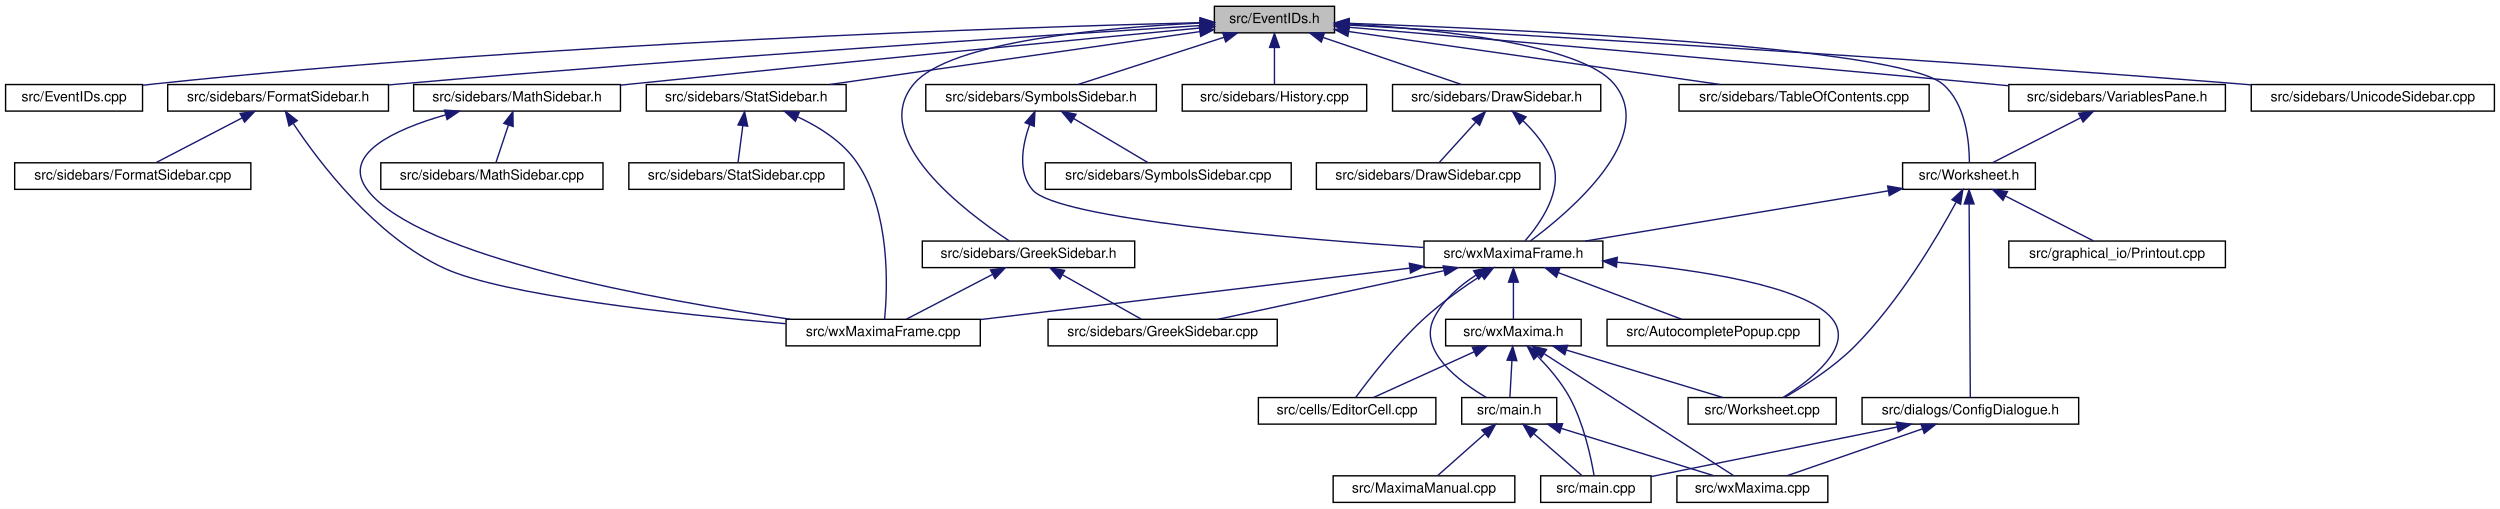
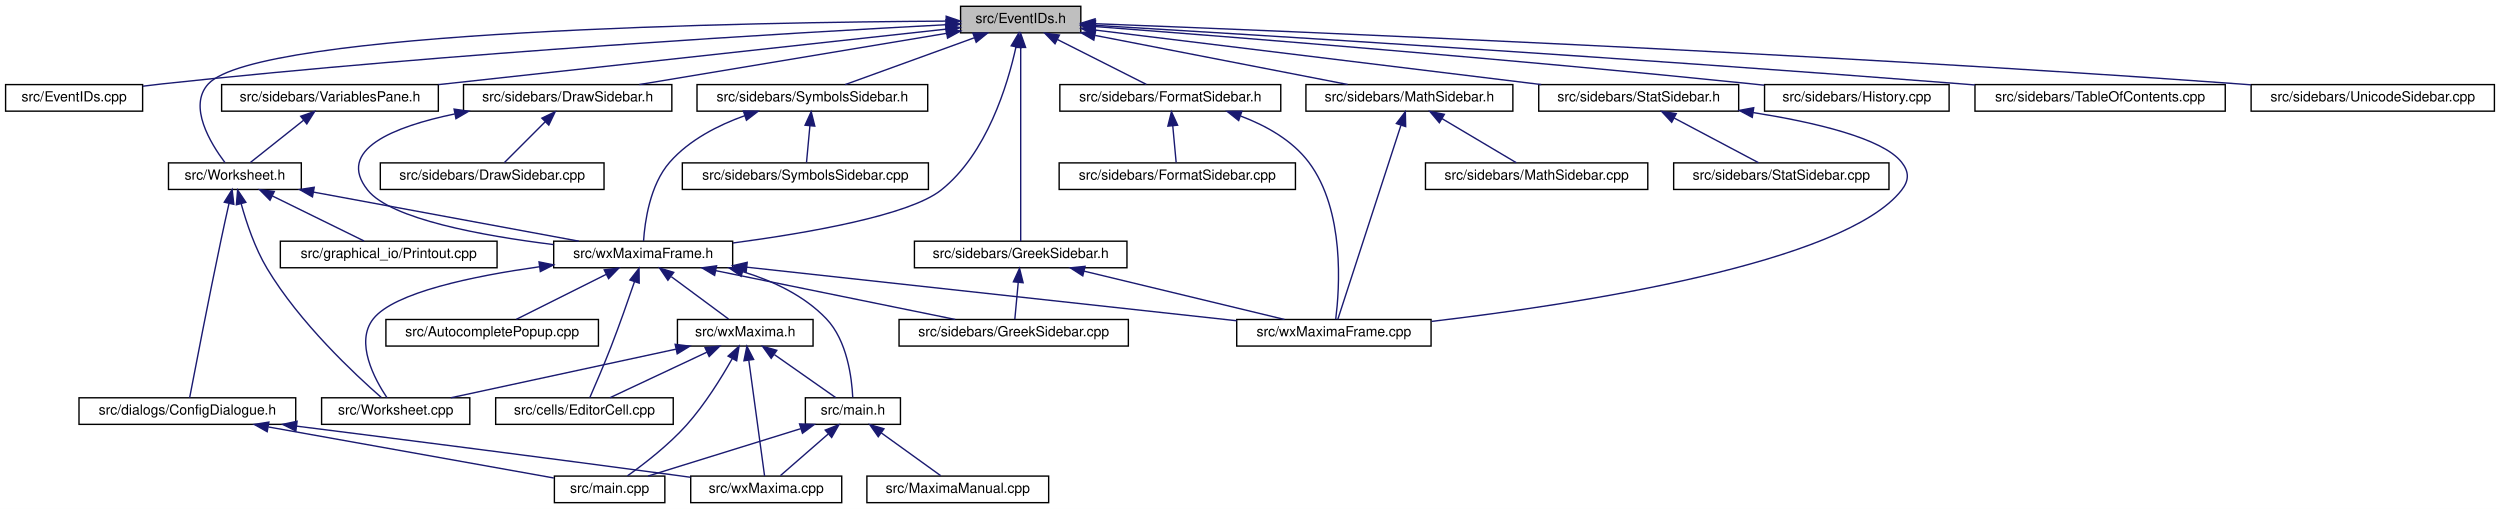
- <svg xmlns="http://www.w3.org/2000/svg" xmlns:xlink="http://www.w3.org/1999/xlink" width="1789pt" height="364pt" viewBox="0.00 0.00 1789.00 364.00">
+ <svg xmlns="http://www.w3.org/2000/svg" xmlns:xlink="http://www.w3.org/1999/xlink" width="1788pt" height="364pt" viewBox="0.00 0.00 1788.00 364.00">
  <g id="graph0" class="graph" transform="scale(1 1) rotate(0) translate(4 360)">
-     <polygon fill="white" stroke="transparent" points="-4,4 -4,-360 1785,-360 1785,4 -4,4" />
+     <polygon fill="white" stroke="transparent" points="-4,4 -4,-360 1784,-360 1784,4 -4,4" />
    <g id="node1" class="node">
      <g id="a_node1">
        <a xlink:title="This file declares the class EventIDs that contains unique IDs for many events wxMaxima needs.">
-           <polygon fill="#bfbfbf" stroke="black" points="865,-336.5 865,-355.5 951,-355.5 951,-336.5 865,-336.5" />
-           <text text-anchor="middle" x="908" y="-343.5" font-family="Helvetica,sans-Serif" font-size="10.00">src/EventIDs.h</text>
+           <polygon fill="#bfbfbf" stroke="black" points="683,-336.5 683,-355.5 769,-355.5 769,-336.5 683,-336.5" />
+           <text text-anchor="middle" x="726" y="-343.5" font-family="Helvetica,sans-Serif" font-size="10.00">src/EventIDs.h</text>
        </a>
      </g>
    </g>
    <g id="node2" class="node">
      <g id="a_node2">
        <a xlink:href="EventIDs_8cpp.html" target="_top" xlink:title="This file defines the class EventIDs that contains unique IDs for many events wxMaxima needs.">
          <polygon fill="white" stroke="black" points="0,-280.5 0,-299.5 98,-299.5 98,-280.5 0,-280.5" />
          <text text-anchor="middle" x="49" y="-287.5" font-family="Helvetica,sans-Serif" font-size="10.00">src/EventIDs.cpp</text>
        </a>
      </g>
    </g>
    <g id="edge1" class="edge">
-       <path fill="none" stroke="midnightblue" d="M854.53,-343.8C725.61,-340.52 387.57,-329.58 107,-300 104.06,-299.69 101.04,-299.34 98,-298.95" />
-       <polygon fill="midnightblue" stroke="midnightblue" points="854.82,-347.31 864.9,-344.06 854.99,-340.31 854.82,-347.31" />
+       <path fill="none" stroke="midnightblue" d="M672.54,-342.32C565.79,-336.7 318.71,-322.31 112,-300 107.5,-299.51 102.82,-298.95 98.14,-298.35" />
+       <polygon fill="midnightblue" stroke="midnightblue" points="672.56,-345.83 682.73,-342.85 672.93,-338.84 672.56,-345.83" />
    </g>
    <g id="node3" class="node">
      <g id="a_node3">
+         <a xlink:href="DrawSidebar_8h.html" target="_top" xlink:title="This file declares the class StatSidebar, that provides some statistics buttons.">
+           <polygon fill="white" stroke="black" points="327.5,-280.5 327.5,-299.5 476.5,-299.5 476.5,-280.5 327.5,-280.5" />
+           <text text-anchor="middle" x="402" y="-287.5" font-family="Helvetica,sans-Serif" font-size="10.00">src/sidebars/DrawSidebar.h</text>
+         </a>
+       </g>
+     </g>
+     <g id="edge2" class="edge">
+       <path fill="none" stroke="midnightblue" d="M672.82,-336.14C612.02,-326 513.19,-309.53 453.22,-299.54" />
+       <polygon fill="midnightblue" stroke="midnightblue" points="672.54,-339.64 682.98,-337.83 673.69,-332.73 672.54,-339.64" />
+     </g>
+     <g id="node5" class="node">
+       <g id="a_node5">
+         <a xlink:href="wxMaximaFrame_8h.html" target="_top" xlink:title="This file declares the class wxMaximaFrame.">
+           <polygon fill="white" stroke="black" points="392,-168.5 392,-187.5 520,-187.5 520,-168.5 392,-168.5" />
+           <text text-anchor="middle" x="456" y="-175.5" font-family="Helvetica,sans-Serif" font-size="10.00">src/wxMaximaFrame.h</text>
+         </a>
+       </g>
+     </g>
+     <g id="edge47" class="edge">
+       <path fill="none" stroke="midnightblue" d="M722.6,-326.31C716.68,-299.36 701.82,-249.97 669,-224 646.25,-206 574.2,-193.41 520.16,-186.21" />
+       <polygon fill="midnightblue" stroke="midnightblue" points="719.22,-327.24 724.62,-336.35 726.08,-325.86 719.22,-327.24" />
+     </g>
+     <g id="node16" class="node">
+       <g id="a_node16">
        <a xlink:href="FormatSidebar_8h.html" target="_top" xlink:title="This file declares the class StatSidebar, that provides some statistics buttons.">
-           <polygon fill="white" stroke="black" points="116,-280.5 116,-299.5 274,-299.5 274,-280.5 116,-280.5" />
-           <text text-anchor="middle" x="195" y="-287.5" font-family="Helvetica,sans-Serif" font-size="10.00">src/sidebars/FormatSidebar.h</text>
-         </a>
-       </g>
-     </g>
-     <g id="edge2" class="edge">
-       <path fill="none" stroke="midnightblue" d="M854.79,-341.71C746.87,-334.92 494.56,-318.43 283,-300 280.09,-299.75 277.13,-299.48 274.14,-299.21" />
-       <polygon fill="midnightblue" stroke="midnightblue" points="854.57,-345.2 864.77,-342.34 855.01,-338.22 854.57,-345.2" />
-     </g>
-     <g id="node6" class="node">
-       <g id="a_node6">
-         <a xlink:href="DrawSidebar_8h.html" target="_top" xlink:title="This file declares the class StatSidebar, that provides some statistics buttons.">
-           <polygon fill="white" stroke="black" points="992.5,-280.5 992.5,-299.5 1141.5,-299.5 1141.5,-280.5 992.5,-280.5" />
-           <text text-anchor="middle" x="1067" y="-287.5" font-family="Helvetica,sans-Serif" font-size="10.00">src/sidebars/DrawSidebar.h</text>
-         </a>
-       </g>
-     </g>
-     <g id="edge5" class="edge">
-       <path fill="none" stroke="midnightblue" d="M942.83,-333.17C972.77,-323 1015.22,-308.59 1041.92,-299.52" />
-       <polygon fill="midnightblue" stroke="midnightblue" points="941.54,-329.91 933.19,-336.44 943.79,-336.54 941.54,-329.91" />
-     </g>
-     <g id="node8" class="node">
-       <g id="a_node8">
-         <a xlink:href="wxMaximaFrame_8h.html" target="_top" xlink:title="This file declares the class wxMaximaFrame.">
-           <polygon fill="white" stroke="black" points="1015,-168.5 1015,-187.5 1143,-187.5 1143,-168.5 1015,-168.5" />
-           <text text-anchor="middle" x="1079" y="-175.5" font-family="Helvetica,sans-Serif" font-size="10.00">src/wxMaximaFrame.h</text>
-         </a>
-       </g>
-     </g>
-     <g id="edge47" class="edge">
-       <path fill="none" stroke="midnightblue" d="M961.51,-342.82C1025.63,-338.95 1127.38,-328.39 1151,-300 1182.73,-261.85 1118.87,-208.12 1091.06,-187.51" />
-       <polygon fill="midnightblue" stroke="midnightblue" points="960.96,-339.34 951.18,-343.4 961.36,-346.33 960.96,-339.34" />
+           <polygon fill="white" stroke="black" points="754,-280.5 754,-299.5 912,-299.5 912,-280.5 754,-280.5" />
+           <text text-anchor="middle" x="833" y="-287.5" font-family="Helvetica,sans-Serif" font-size="10.00">src/sidebars/FormatSidebar.h</text>
+         </a>
+       </g>
+     </g>
+     <g id="edge20" class="edge">
+       <path fill="none" stroke="midnightblue" d="M752.3,-331.73C772.11,-321.73 798.71,-308.31 815.85,-299.65" />
+       <polygon fill="midnightblue" stroke="midnightblue" points="750.54,-328.69 743.19,-336.32 753.7,-334.94 750.54,-328.69" />
    </g>
    <g id="node18" class="node">
      <g id="a_node18">
        <a xlink:href="GreekSidebar_8h.html" target="_top" xlink:title="This file declares the class wxMaximaFrame.">
-           <polygon fill="white" stroke="black" points="656,-168.5 656,-187.5 808,-187.5 808,-168.5 656,-168.5" />
-           <text text-anchor="middle" x="732" y="-175.5" font-family="Helvetica,sans-Serif" font-size="10.00">src/sidebars/GreekSidebar.h</text>
+           <polygon fill="white" stroke="black" points="650,-168.5 650,-187.5 802,-187.5 802,-168.5 650,-168.5" />
+           <text text-anchor="middle" x="726" y="-175.5" font-family="Helvetica,sans-Serif" font-size="10.00">src/sidebars/GreekSidebar.h</text>
        </a>
      </g>
    </g>
    <g id="edge23" class="edge">
-       <path fill="none" stroke="midnightblue" d="M854.84,-343.5C787.09,-340.33 675.64,-330.5 650,-300 617.01,-260.76 687.14,-208.11 718.19,-187.64" />
-       <polygon fill="midnightblue" stroke="midnightblue" points="854.77,-347 864.91,-343.93 855.07,-340 854.77,-347" />
+       <path fill="none" stroke="midnightblue" d="M726,-325.93C726,-289.92 726,-213.23 726,-187.57" />
+       <polygon fill="midnightblue" stroke="midnightblue" points="722.5,-326.08 726,-336.08 729.5,-326.08 722.5,-326.08" />
    </g>
    <g id="node19" class="node">
      <g id="a_node19">
+         <a xlink:href="History_8cpp.html" target="_top" xlink:title="This file defines the class History.">
+           <polygon fill="white" stroke="black" points="1258,-280.5 1258,-299.5 1390,-299.5 1390,-280.5 1258,-280.5" />
+           <text text-anchor="middle" x="1324" y="-287.5" font-family="Helvetica,sans-Serif" font-size="10.00">src/sidebars/History.cpp</text>
+         </a>
+       </g>
+     </g>
+     <g id="edge26" class="edge">
+       <path fill="none" stroke="midnightblue" d="M779.27,-341.01C873.91,-333.79 1077.52,-317.66 1249,-300 1251.87,-299.7 1254.8,-299.39 1257.76,-299.07" />
+       <polygon fill="midnightblue" stroke="midnightblue" points="778.8,-337.54 769.1,-341.78 779.33,-344.52 778.8,-337.54" />
+     </g>
+     <g id="node20" class="node">
+       <g id="a_node20">
        <a xlink:href="MathSidebar_8h.html" target="_top" xlink:title="This file declares the class wxMaximaFrame.">
-           <polygon fill="white" stroke="black" points="292,-280.5 292,-299.5 440,-299.5 440,-280.5 292,-280.5" />
-           <text text-anchor="middle" x="366" y="-287.5" font-family="Helvetica,sans-Serif" font-size="10.00">src/sidebars/MathSidebar.h</text>
-         </a>
-       </g>
-     </g>
-     <g id="edge26" class="edge">
-       <path fill="none" stroke="midnightblue" d="M854.97,-339.98C769.49,-331.85 595.95,-315.17 449,-300 446.12,-299.7 443.18,-299.4 440.21,-299.08" />
-       <polygon fill="midnightblue" stroke="midnightblue" points="854.67,-343.47 864.95,-340.93 855.33,-336.5 854.67,-343.47" />
-     </g>
-     <g id="node21" class="node">
-       <g id="a_node21">
-         <a xlink:href="History_8cpp.html" target="_top" xlink:title="This file defines the class History.">
-           <polygon fill="white" stroke="black" points="842,-280.5 842,-299.5 974,-299.5 974,-280.5 842,-280.5" />
-           <text text-anchor="middle" x="908" y="-287.5" font-family="Helvetica,sans-Serif" font-size="10.00">src/sidebars/History.cpp</text>
-         </a>
-       </g>
-     </g>
-     <g id="edge29" class="edge">
-       <path fill="none" stroke="midnightblue" d="M908,-325.8C908,-316.91 908,-306.78 908,-299.75" />
-       <polygon fill="midnightblue" stroke="midnightblue" points="904.5,-326.08 908,-336.08 911.5,-326.08 904.5,-326.08" />
+           <polygon fill="white" stroke="black" points="930,-280.5 930,-299.5 1078,-299.5 1078,-280.5 930,-280.5" />
+           <text text-anchor="middle" x="1004" y="-287.5" font-family="Helvetica,sans-Serif" font-size="10.00">src/sidebars/MathSidebar.h</text>
+         </a>
+       </g>
+     </g>
+     <g id="edge27" class="edge">
+       <path fill="none" stroke="midnightblue" d="M779.24,-334.66C831.67,-324.47 910.81,-309.1 959.85,-299.58" />
+       <polygon fill="midnightblue" stroke="midnightblue" points="778.28,-331.28 769.13,-336.62 779.62,-338.15 778.28,-331.28" />
    </g>
    <g id="node22" class="node">
      <g id="a_node22">
        <a xlink:href="StatSidebar_8h.html" target="_top" xlink:title="This file declares the class StatSidebar, that provides some statistics buttons.">
-           <polygon fill="white" stroke="black" points="458.5,-280.5 458.5,-299.5 601.5,-299.5 601.5,-280.5 458.5,-280.5" />
-           <text text-anchor="middle" x="530" y="-287.5" font-family="Helvetica,sans-Serif" font-size="10.00">src/sidebars/StatSidebar.h</text>
+           <polygon fill="white" stroke="black" points="1096.5,-280.5 1096.5,-299.5 1239.5,-299.5 1239.5,-280.5 1096.5,-280.5" />
+           <text text-anchor="middle" x="1168" y="-287.5" font-family="Helvetica,sans-Serif" font-size="10.00">src/sidebars/StatSidebar.h</text>
        </a>
      </g>
    </g>
    <g id="edge30" class="edge">
-       <path fill="none" stroke="midnightblue" d="M854.72,-337.39C784.81,-327.4 662.48,-309.93 589.58,-299.51" />
-       <polygon fill="midnightblue" stroke="midnightblue" points="854.24,-340.86 864.64,-338.81 855.23,-333.93 854.24,-340.86" />
+       <path fill="none" stroke="midnightblue" d="M779.51,-338.46C859.4,-328.7 1009.9,-310.32 1098.3,-299.52" />
+       <polygon fill="midnightblue" stroke="midnightblue" points="778.69,-335.04 769.19,-339.72 779.54,-341.99 778.69,-335.04" />
    </g>
    <g id="node24" class="node">
      <g id="a_node24">
-         <a xlink:href="SymbolsSidebar_8h.html" target="_top" xlink:title="This file declares the class wxMaximaFrame.">
-           <polygon fill="white" stroke="black" points="658.5,-280.5 658.5,-299.5 823.5,-299.5 823.5,-280.5 658.5,-280.5" />
-           <text text-anchor="middle" x="741" y="-287.5" font-family="Helvetica,sans-Serif" font-size="10.00">src/sidebars/SymbolsSidebar.h</text>
+         <a xlink:href="TableOfContents_8cpp.html" target="_top" xlink:title="This file defines the class Structure.">
+           <polygon fill="white" stroke="black" points="1408.5,-280.5 1408.5,-299.5 1587.5,-299.5 1587.5,-280.5 1408.5,-280.5" />
+           <text text-anchor="middle" x="1498" y="-287.5" font-family="Helvetica,sans-Serif" font-size="10.00">src/sidebars/TableOfContents.cpp</text>
        </a>
      </g>
    </g>
    <g id="edge33" class="edge">
-       <path fill="none" stroke="midnightblue" d="M871.83,-333.3C840.36,-323.13 795.51,-308.62 767.34,-299.52" />
-       <polygon fill="midnightblue" stroke="midnightblue" points="870.95,-336.7 881.54,-336.44 873.1,-330.04 870.95,-336.7" />
+       <path fill="none" stroke="midnightblue" d="M779.53,-341.86C893.51,-335.07 1168.63,-318.17 1399,-300 1402.1,-299.76 1405.25,-299.5 1408.43,-299.24" />
+       <polygon fill="midnightblue" stroke="midnightblue" points="779.11,-338.38 769.33,-342.46 779.52,-345.36 779.11,-338.38" />
+     </g>
+     <g id="node25" class="node">
+       <g id="a_node25">
+         <a xlink:href="UnicodeSidebar_8cpp.html" target="_top" xlink:title="This file defines the class UnicodeSidebar.">
+           <polygon fill="white" stroke="black" points="1606,-280.5 1606,-299.5 1780,-299.5 1780,-280.5 1606,-280.5" />
+           <text text-anchor="middle" x="1693" y="-287.5" font-family="Helvetica,sans-Serif" font-size="10.00">src/sidebars/UnicodeSidebar.cpp</text>
+         </a>
+       </g>
+     </g>
+     <g id="edge34" class="edge">
+       <path fill="none" stroke="midnightblue" d="M779.25,-343.03C915.44,-337.81 1287.55,-322.49 1597,-300 1599.92,-299.79 1602.89,-299.56 1605.89,-299.33" />
+       <polygon fill="midnightblue" stroke="midnightblue" points="778.95,-339.53 769.09,-343.41 779.21,-346.53 778.95,-339.53" />
    </g>
    <g id="node26" class="node">
      <g id="a_node26">
-         <a xlink:href="TableOfContents_8cpp.html" target="_top" xlink:title="This file defines the class Structure.">
-           <polygon fill="white" stroke="black" points="1197.5,-280.5 1197.5,-299.5 1376.5,-299.5 1376.5,-280.5 1197.5,-280.5" />
-           <text text-anchor="middle" x="1287" y="-287.5" font-family="Helvetica,sans-Serif" font-size="10.00">src/sidebars/TableOfContents.cpp</text>
-         </a>
-       </g>
-     </g>
-     <g id="edge36" class="edge">
-       <path fill="none" stroke="midnightblue" d="M961.04,-337.44C1031.02,-327.47 1153.89,-309.97 1227.13,-299.53" />
-       <polygon fill="midnightblue" stroke="midnightblue" points="960.51,-333.98 951.11,-338.86 961.5,-340.91 960.51,-333.98" />
+         <a xlink:href="VariablesPane_8h.html" target="_top" xlink:title="The file that contains the &quot;variables&quot; sidepane.">
+           <polygon fill="white" stroke="black" points="154.5,-280.5 154.5,-299.5 309.5,-299.5 309.5,-280.5 154.5,-280.5" />
+           <text text-anchor="middle" x="232" y="-287.5" font-family="Helvetica,sans-Serif" font-size="10.00">src/sidebars/VariablesPane.h</text>
+         </a>
+       </g>
+     </g>
+     <g id="edge35" class="edge">
+       <path fill="none" stroke="midnightblue" d="M672.62,-339.16C585.09,-329.6 410.71,-310.53 309.55,-299.48" />
+       <polygon fill="midnightblue" stroke="midnightblue" points="672.27,-342.65 682.59,-340.26 673.03,-335.69 672.27,-342.65" />
    </g>
    <g id="node27" class="node">
      <g id="a_node27">
-         <a xlink:href="VariablesPane_8h.html" target="_top" xlink:title="The file that contains the &quot;variables&quot; sidepane.">
-           <polygon fill="white" stroke="black" points="1433.5,-280.5 1433.5,-299.5 1588.5,-299.5 1588.5,-280.5 1433.5,-280.5" />
-           <text text-anchor="middle" x="1511" y="-287.5" font-family="Helvetica,sans-Serif" font-size="10.00">src/sidebars/VariablesPane.h</text>
-         </a>
-       </g>
-     </g>
-     <g id="edge37" class="edge">
-       <path fill="none" stroke="midnightblue" d="M961.08,-340.5C1053.93,-332.58 1251.9,-315.53 1419,-300 1423.63,-299.57 1428.4,-299.12 1433.21,-298.66" />
-       <polygon fill="midnightblue" stroke="midnightblue" points="960.75,-337.01 951.08,-341.35 961.34,-343.99 960.75,-337.01" />
-     </g>
-     <g id="node28" class="node">
-       <g id="a_node28">
        <a xlink:href="Worksheet_8h.html" target="_top" xlink:title="This file defines the class Worksheet.">
-           <polygon fill="white" stroke="black" points="1357.5,-224.5 1357.5,-243.5 1452.5,-243.5 1452.5,-224.5 1357.5,-224.5" />
-           <text text-anchor="middle" x="1405" y="-231.5" font-family="Helvetica,sans-Serif" font-size="10.00">src/Worksheet.h</text>
+           <polygon fill="white" stroke="black" points="116.5,-224.5 116.5,-243.5 211.5,-243.5 211.5,-224.5 116.5,-224.5" />
+           <text text-anchor="middle" x="164" y="-231.5" font-family="Helvetica,sans-Serif" font-size="10.00">src/Worksheet.h</text>
        </a>
      </g>
    </g>
    <g id="edge46" class="edge">
-       <path fill="none" stroke="midnightblue" d="M961.63,-343.3C1079.62,-339.1 1353.83,-326.56 1386,-300 1402.86,-286.08 1405.25,-258.07 1405.3,-243.8" />
-       <polygon fill="midnightblue" stroke="midnightblue" points="961.26,-339.82 951.39,-343.66 961.5,-346.81 961.26,-339.82" />
-     </g>
-     <g id="node31" class="node">
-       <g id="a_node31">
-         <a xlink:href="UnicodeSidebar_8cpp.html" target="_top" xlink:title="This file defines the class UnicodeSidebar.">
-           <polygon fill="white" stroke="black" points="1607,-280.5 1607,-299.5 1781,-299.5 1781,-280.5 1607,-280.5" />
-           <text text-anchor="middle" x="1694" y="-287.5" font-family="Helvetica,sans-Serif" font-size="10.00">src/sidebars/UnicodeSidebar.cpp</text>
-         </a>
-       </g>
-     </g>
-     <g id="edge45" class="edge">
-       <path fill="none" stroke="midnightblue" d="M961.25,-342.04C1077.11,-335.5 1360.74,-318.85 1598,-300 1600.92,-299.77 1603.89,-299.53 1606.89,-299.28" />
-       <polygon fill="midnightblue" stroke="midnightblue" points="961.01,-338.55 951.22,-342.61 961.41,-345.54 961.01,-338.55" />
+       <path fill="none" stroke="midnightblue" d="M672.48,-344.9C535.48,-344.08 180.41,-338.26 145,-300 130.31,-284.12 146.55,-257.49 156.85,-243.77" />
+       <polygon fill="midnightblue" stroke="midnightblue" points="672.71,-348.4 682.73,-344.95 672.75,-341.4 672.71,-348.4" />
+     </g>
+     <g id="node30" class="node">
+       <g id="a_node30">
+         <a xlink:href="SymbolsSidebar_8h.html" target="_top" xlink:title="This file declares the class wxMaximaFrame.">
+           <polygon fill="white" stroke="black" points="494.5,-280.5 494.5,-299.5 659.5,-299.5 659.5,-280.5 494.5,-280.5" />
+           <text text-anchor="middle" x="577" y="-287.5" font-family="Helvetica,sans-Serif" font-size="10.00">src/sidebars/SymbolsSidebar.h</text>
+         </a>
+       </g>
+     </g>
+     <g id="edge43" class="edge">
+       <path fill="none" stroke="midnightblue" d="M692.63,-332.91C664.62,-322.75 625.3,-308.51 600.5,-299.52" />
+       <polygon fill="midnightblue" stroke="midnightblue" points="691.8,-336.33 702.39,-336.44 694.18,-329.75 691.8,-336.33" />
    </g>
    <g id="node4" class="node">
      <g id="a_node4">
-         <a xlink:href="FormatSidebar_8cpp.html" target="_top" xlink:title="This file defines the class FormatSidebar.">
-           <polygon fill="white" stroke="black" points="6.5,-224.5 6.5,-243.5 175.5,-243.5 175.5,-224.5 6.5,-224.5" />
-           <text text-anchor="middle" x="91" y="-231.5" font-family="Helvetica,sans-Serif" font-size="10.00">src/sidebars/FormatSidebar.cpp</text>
+         <a xlink:href="DrawSidebar_8cpp.html" target="_top" xlink:title="This file defines the class StatSidebar.">
+           <polygon fill="white" stroke="black" points="268,-224.5 268,-243.5 428,-243.5 428,-224.5 268,-224.5" />
+           <text text-anchor="middle" x="348" y="-231.5" font-family="Helvetica,sans-Serif" font-size="10.00">src/sidebars/DrawSidebar.cpp</text>
        </a>
      </g>
    </g>
    <g id="edge3" class="edge">
-       <path fill="none" stroke="midnightblue" d="M169.17,-275.59C149.94,-265.61 124.26,-252.27 107.67,-243.65" />
-       <polygon fill="midnightblue" stroke="midnightblue" points="167.8,-278.82 178.29,-280.32 171.03,-272.61 167.8,-278.82" />
-     </g>
-     <g id="node5" class="node">
-       <g id="a_node5">
-         <a xlink:href="wxMaximaFrame_8cpp.html" target="_top" xlink:title="This file defines the class wxMaximaFrame.">
-           <polygon fill="white" stroke="black" points="558.5,-112.5 558.5,-131.5 697.5,-131.5 697.5,-112.5 558.5,-112.5" />
-           <text text-anchor="middle" x="628" y="-119.5" font-family="Helvetica,sans-Serif" font-size="10.00">src/wxMaximaFrame.cpp</text>
-         </a>
-       </g>
+       <path fill="none" stroke="midnightblue" d="M386,-273C376.43,-263.43 364.64,-251.64 356.75,-243.75" />
+       <polygon fill="midnightblue" stroke="midnightblue" points="383.54,-275.49 393.08,-280.08 388.49,-270.54 383.54,-275.49" />
    </g>
    <g id="edge4" class="edge">
-       <path fill="none" stroke="midnightblue" d="M205.9,-271.57C224.31,-243.91 264.42,-190.77 314,-168 356.22,-148.6 479.22,-135.23 558.15,-128.36" />
-       <polygon fill="midnightblue" stroke="midnightblue" points="202.81,-269.9 200.32,-280.2 208.69,-273.7 202.81,-269.9" />
+       <path fill="none" stroke="midnightblue" d="M321.24,-278.51C277.23,-269.35 236,-252.84 259,-224 275.49,-203.32 340.87,-191.39 391.84,-185.08" />
+       <polygon fill="midnightblue" stroke="midnightblue" points="320.76,-281.98 331.25,-280.46 322.1,-275.11 320.76,-281.98" />
+     </g>
+     <g id="node6" class="node">
+       <g id="a_node6">
+         <a xlink:href="AutocompletePopup_8cpp.html" target="_top" xlink:title="This file defines the class AutocompletePopup.">
+           <polygon fill="white" stroke="black" points="272,-112.5 272,-131.5 424,-131.5 424,-112.5 272,-112.5" />
+           <text text-anchor="middle" x="348" y="-119.5" font-family="Helvetica,sans-Serif" font-size="10.00">src/AutocompletePopup.cpp</text>
+         </a>
+       </g>
+     </g>
+     <g id="edge5" class="edge">
+       <path fill="none" stroke="midnightblue" d="M429.45,-163.73C409.45,-153.73 382.61,-140.31 365.31,-131.65" />
+       <polygon fill="midnightblue" stroke="midnightblue" points="428.14,-166.98 438.65,-168.32 431.27,-160.72 428.14,-166.98" />
    </g>
    <g id="node7" class="node">
      <g id="a_node7">
-         <a xlink:href="DrawSidebar_8cpp.html" target="_top" xlink:title="This file defines the class StatSidebar.">
-           <polygon fill="white" stroke="black" points="938,-224.5 938,-243.5 1098,-243.5 1098,-224.5 938,-224.5" />
-           <text text-anchor="middle" x="1018" y="-231.5" font-family="Helvetica,sans-Serif" font-size="10.00">src/sidebars/DrawSidebar.cpp</text>
+         <a xlink:href="EditorCell_8cpp.html" target="_top" xlink:title="This file defines the class EditorCell.">
+           <polygon fill="white" stroke="black" points="350.5,-56.5 350.5,-75.5 477.5,-75.5 477.5,-56.5 350.5,-56.5" />
+           <text text-anchor="middle" x="414" y="-63.5" font-family="Helvetica,sans-Serif" font-size="10.00">src/cells/EditorCell.cpp</text>
        </a>
      </g>
    </g>
    <g id="edge6" class="edge">
-       <path fill="none" stroke="midnightblue" d="M1051.97,-272.43C1043.38,-262.97 1032.96,-251.48 1025.94,-243.75" />
-       <polygon fill="midnightblue" stroke="midnightblue" points="1049.6,-275.03 1058.91,-280.08 1054.78,-270.33 1049.6,-275.03" />
+       <path fill="none" stroke="midnightblue" d="M449.75,-158.42C445.28,-145.36 439.02,-127.52 433,-112 428.03,-99.19 421.74,-84.57 417.8,-75.56" />
+       <polygon fill="midnightblue" stroke="midnightblue" points="446.51,-159.76 453.04,-168.11 453.14,-157.51 446.51,-159.76" />
+     </g>
+     <g id="node8" class="node">
+       <g id="a_node8">
+         <a xlink:href="main_8h.html" target="_top" xlink:title="This file declares the class wxMaxima that contains most of the program's logic.">
+           <polygon fill="white" stroke="black" points="572,-56.5 572,-75.5 640,-75.5 640,-56.5 572,-56.5" />
+           <text text-anchor="middle" x="606" y="-63.5" font-family="Helvetica,sans-Serif" font-size="10.00">src/main.h</text>
+         </a>
+       </g>
    </g>
    <g id="edge7" class="edge">
-       <path fill="none" stroke="midnightblue" d="M1085.79,-273.66C1093.97,-265.76 1102.66,-255.4 1107,-244 1114.77,-223.56 1098.2,-200.12 1087.38,-187.73" />
-       <polygon fill="midnightblue" stroke="midnightblue" points="1083.36,-271.14 1078.27,-280.43 1088.04,-276.34 1083.36,-271.14" />
-     </g>
-     <g id="edge21" class="edge">
-       <path fill="none" stroke="midnightblue" d="M1004.75,-168.11C919.61,-157.92 781.09,-141.33 697.85,-131.36" />
-       <polygon fill="midnightblue" stroke="midnightblue" points="1004.52,-171.61 1014.86,-169.32 1005.35,-164.66 1004.52,-171.61" />
+       <path fill="none" stroke="midnightblue" d="M527.29,-165.68C548.94,-159.07 571.16,-148.59 587,-132 601.94,-116.35 605.22,-89.62 605.88,-75.82" />
+       <polygon fill="midnightblue" stroke="midnightblue" points="526.08,-162.38 517.4,-168.46 527.98,-169.12 526.08,-162.38" />
+     </g>
+     <g id="node12" class="node">
+       <g id="a_node12">
+         <a xlink:href="GreekSidebar_8cpp.html" target="_top" xlink:title="This file defines the class GreekSidebar.">
+           <polygon fill="white" stroke="black" points="639,-112.5 639,-131.5 803,-131.5 803,-112.5 639,-112.5" />
+           <text text-anchor="middle" x="721" y="-119.5" font-family="Helvetica,sans-Serif" font-size="10.00">src/sidebars/GreekSidebar.cpp</text>
+         </a>
+       </g>
+     </g>
+     <g id="edge11" class="edge">
+       <path fill="none" stroke="midnightblue" d="M507.97,-166.41C558.05,-156.2 632.86,-140.96 679.21,-131.52" />
+       <polygon fill="midnightblue" stroke="midnightblue" points="507.09,-163.02 497.99,-168.44 508.49,-169.88 507.09,-163.02" />
+     </g>
+     <g id="node13" class="node">
+       <g id="a_node13">
+         <a xlink:href="wxMaxima_8h.html" target="_top" xlink:title="This file declares the class wxMaxima that contains most of the program's logic.">
+           <polygon fill="white" stroke="black" points="480.5,-112.5 480.5,-131.5 577.5,-131.5 577.5,-112.5 480.5,-112.5" />
+           <text text-anchor="middle" x="529" y="-119.5" font-family="Helvetica,sans-Serif" font-size="10.00">src/wxMaxima.h</text>
+         </a>
+       </g>
+     </g>
+     <g id="edge12" class="edge">
+       <path fill="none" stroke="midnightblue" d="M476.14,-162.1C489.28,-152.38 505.98,-140.03 517.06,-131.83" />
+       <polygon fill="midnightblue" stroke="midnightblue" points="473.69,-159.56 467.73,-168.32 477.85,-165.19 473.69,-159.56" />
+     </g>
+     <g id="node14" class="node">
+       <g id="a_node14">
+         <a xlink:href="Worksheet_8cpp.html" target="_top" xlink:title="This file defines the class Worksheet.">
+           <polygon fill="white" stroke="black" points="226,-56.5 226,-75.5 332,-75.5 332,-56.5 226,-56.5" />
+           <text text-anchor="middle" x="279" y="-63.5" font-family="Helvetica,sans-Serif" font-size="10.00">src/Worksheet.cpp</text>
+         </a>
+       </g>
+     </g>
+     <g id="edge18" class="edge">
+       <path fill="none" stroke="midnightblue" d="M381.81,-169.21C333.95,-162.48 277.93,-150.81 263,-132 249.71,-115.25 263.79,-89 272.76,-75.56" />
+       <polygon fill="midnightblue" stroke="midnightblue" points="381.51,-172.7 391.89,-170.57 382.45,-165.77 381.51,-172.7" />
+     </g>
+     <g id="node15" class="node">
+       <g id="a_node15">
+         <a xlink:href="wxMaximaFrame_8cpp.html" target="_top" xlink:title="This file defines the class wxMaximaFrame.">
+           <polygon fill="white" stroke="black" points="880.5,-112.5 880.5,-131.5 1019.5,-131.5 1019.5,-112.5 880.5,-112.5" />
+           <text text-anchor="middle" x="950" y="-119.5" font-family="Helvetica,sans-Serif" font-size="10.00">src/wxMaximaFrame.cpp</text>
+         </a>
+       </g>
+     </g>
+     <g id="edge19" class="edge">
+       <path fill="none" stroke="midnightblue" d="M530.16,-168.89C624.98,-158.53 787.93,-140.72 880.47,-130.6" />
+       <polygon fill="midnightblue" stroke="midnightblue" points="529.64,-165.43 520.08,-170 530.4,-172.39 529.64,-165.43" />
    </g>
    <g id="node9" class="node">
      <g id="a_node9">
-         <a xlink:href="AutocompletePopup_8cpp.html" target="_top" xlink:title="This file defines the class AutocompletePopup.">
-           <polygon fill="white" stroke="black" points="1146,-112.5 1146,-131.5 1298,-131.5 1298,-112.5 1146,-112.5" />
-           <text text-anchor="middle" x="1222" y="-119.5" font-family="Helvetica,sans-Serif" font-size="10.00">src/AutocompletePopup.cpp</text>
+         <a xlink:href="main_8cpp.html" target="_top" xlink:title="The file that defines the starting point of the program.">
+           <polygon fill="white" stroke="black" points="392.5,-0.5 392.5,-19.5 471.5,-19.5 471.5,-0.5 392.5,-0.5" />
+           <text text-anchor="middle" x="432" y="-7.5" font-family="Helvetica,sans-Serif" font-size="10.00">src/main.cpp</text>
        </a>
      </g>
    </g>
    <g id="edge8" class="edge">
-       <path fill="none" stroke="midnightblue" d="M1111.03,-164.91C1137.91,-154.75 1175.64,-140.51 1199.45,-131.52" />
-       <polygon fill="midnightblue" stroke="midnightblue" points="1109.78,-161.64 1101.66,-168.44 1112.25,-168.19 1109.78,-161.64" />
+       <path fill="none" stroke="midnightblue" d="M568.74,-53.44C535.93,-43.26 488.92,-28.66 459.44,-19.52" />
+       <polygon fill="midnightblue" stroke="midnightblue" points="567.84,-56.82 578.43,-56.44 569.92,-50.14 567.84,-56.82" />
    </g>
    <g id="node10" class="node">
      <g id="a_node10">
-         <a xlink:href="EditorCell_8cpp.html" target="_top" xlink:title="This file defines the class EditorCell.">
-           <polygon fill="white" stroke="black" points="896.5,-56.5 896.5,-75.5 1023.5,-75.5 1023.5,-56.5 896.5,-56.5" />
-           <text text-anchor="middle" x="960" y="-63.5" font-family="Helvetica,sans-Serif" font-size="10.00">src/cells/EditorCell.cpp</text>
+         <a xlink:href="MaximaManual_8cpp.html" target="_top" xlink:title="This file defines the class MaximaManual.">
+           <polygon fill="white" stroke="black" points="616,-0.5 616,-19.5 746,-19.5 746,-0.5 616,-0.5" />
+           <text text-anchor="middle" x="681" y="-7.5" font-family="Helvetica,sans-Serif" font-size="10.00">src/MaximaManual.cpp</text>
        </a>
      </g>
    </g>
    <g id="edge9" class="edge">
-       <path fill="none" stroke="midnightblue" d="M1056.12,-162.97C1043.42,-154.69 1027.66,-143.58 1015,-132 995.14,-113.85 975.72,-88.65 966.15,-75.6" />
-       <polygon fill="midnightblue" stroke="midnightblue" points="1054.44,-166.05 1064.75,-168.47 1058.2,-160.15 1054.44,-166.05" />
+       <path fill="none" stroke="midnightblue" d="M626.31,-50.38C639.86,-40.62 657.24,-28.11 668.73,-19.83" />
+       <polygon fill="midnightblue" stroke="midnightblue" points="624.12,-47.64 618.05,-56.32 628.21,-53.32 624.12,-47.64" />
    </g>
    <g id="node11" class="node">
      <g id="a_node11">
-         <a xlink:href="main_8h.html" target="_top" xlink:title="This file declares the class wxMaxima that contains most of the program's logic.">
-           <polygon fill="white" stroke="black" points="1042,-56.5 1042,-75.5 1110,-75.5 1110,-56.5 1042,-56.5" />
-           <text text-anchor="middle" x="1076" y="-63.5" font-family="Helvetica,sans-Serif" font-size="10.00">src/main.h</text>
+         <a xlink:href="wxMaxima_8cpp.html" target="_top" xlink:title="This file defines the contents of the class wxMaxima that contains most of the program's logic.">
+           <polygon fill="white" stroke="black" points="490,-0.5 490,-19.5 598,-19.5 598,-0.5 490,-0.5" />
+           <text text-anchor="middle" x="544" y="-7.5" font-family="Helvetica,sans-Serif" font-size="10.00">src/wxMaxima.cpp</text>
        </a>
      </g>
    </g>
    <g id="edge10" class="edge">
-       <path fill="none" stroke="midnightblue" d="M1052.33,-163.22C1040.75,-155.7 1028.4,-145.2 1022,-132 1010.87,-109.03 1039.82,-87.26 1059.5,-75.66" />
-       <polygon fill="midnightblue" stroke="midnightblue" points="1050.55,-166.23 1060.92,-168.39 1054.16,-160.23 1050.55,-166.23" />
-     </g>
-     <g id="node15" class="node">
-       <g id="a_node15">
-         <a xlink:href="GreekSidebar_8cpp.html" target="_top" xlink:title="This file defines the class GreekSidebar.">
-           <polygon fill="white" stroke="black" points="746,-112.5 746,-131.5 910,-131.5 910,-112.5 746,-112.5" />
-           <text text-anchor="middle" x="828" y="-119.5" font-family="Helvetica,sans-Serif" font-size="10.00">src/sidebars/GreekSidebar.cpp</text>
-         </a>
-       </g>
+       <path fill="none" stroke="midnightblue" d="M588.25,-49.54C577.19,-39.91 563.37,-27.87 554.14,-19.83" />
+       <polygon fill="midnightblue" stroke="midnightblue" points="586.2,-52.4 596.04,-56.32 590.8,-47.12 586.2,-52.4" />
+     </g>
+     <g id="edge13" class="edge">
+       <path fill="none" stroke="midnightblue" d="M501.52,-108.1C480.03,-98.01 450.78,-84.27 432.14,-75.52" />
+       <polygon fill="midnightblue" stroke="midnightblue" points="500.24,-111.36 510.78,-112.44 503.21,-105.02 500.24,-111.36" />
    </g>
    <g id="edge14" class="edge">
-       <path fill="none" stroke="midnightblue" d="M1029.18,-166.28C981.75,-156.08 911.3,-140.92 867.59,-131.52" />
-       <polygon fill="midnightblue" stroke="midnightblue" points="1028.72,-169.76 1039.23,-168.44 1030.19,-162.92 1028.72,-169.76" />
-     </g>
-     <g id="node16" class="node">
-       <g id="a_node16">
-         <a xlink:href="wxMaxima_8h.html" target="_top" xlink:title="This file declares the class wxMaxima that contains most of the program's logic.">
-           <polygon fill="white" stroke="black" points="1030.5,-112.5 1030.5,-131.5 1127.5,-131.5 1127.5,-112.5 1030.5,-112.5" />
-           <text text-anchor="middle" x="1079" y="-119.5" font-family="Helvetica,sans-Serif" font-size="10.00">src/wxMaxima.h</text>
-         </a>
-       </g>
+       <path fill="none" stroke="midnightblue" d="M549.9,-106.34C563.91,-96.52 581.88,-83.91 593.66,-75.65" />
+       <polygon fill="midnightblue" stroke="midnightblue" points="547.55,-103.72 541.37,-112.32 551.57,-109.45 547.55,-103.72" />
    </g>
    <g id="edge15" class="edge">
-       <path fill="none" stroke="midnightblue" d="M1079,-157.8C1079,-148.91 1079,-138.78 1079,-131.75" />
-       <polygon fill="midnightblue" stroke="midnightblue" points="1075.5,-158.08 1079,-168.08 1082.5,-158.08 1075.5,-158.08" />
+       <path fill="none" stroke="midnightblue" d="M519.71,-103.54C511.97,-89.83 500.11,-70.67 487,-56 474.17,-41.65 456.56,-28.08 444.75,-19.67" />
+       <polygon fill="midnightblue" stroke="midnightblue" points="516.71,-105.33 524.59,-112.42 522.84,-101.97 516.71,-105.33" />
+     </g>
+     <g id="edge17" class="edge">
+       <path fill="none" stroke="midnightblue" d="M531.54,-102.35C534.83,-78.25 540.41,-37.31 542.83,-19.59" />
+       <polygon fill="midnightblue" stroke="midnightblue" points="528.06,-101.99 530.18,-112.37 535,-102.93 528.06,-101.99" />
+     </g>
+     <g id="edge16" class="edge">
+       <path fill="none" stroke="midnightblue" d="M479.38,-110.28C432.13,-100.08 361.96,-84.92 318.43,-75.52" />
+       <polygon fill="midnightblue" stroke="midnightblue" points="478.87,-113.75 489.39,-112.44 480.35,-106.91 478.87,-113.75" />
+     </g>
+     <g id="edge22" class="edge">
+       <path fill="none" stroke="midnightblue" d="M883.44,-276.95C901.4,-270.17 920.11,-259.77 932,-244 958.08,-209.4 954.02,-153.11 951.3,-131.67" />
+       <polygon fill="midnightblue" stroke="midnightblue" points="881.89,-273.78 873.58,-280.36 884.17,-280.4 881.89,-273.78" />
    </g>
    <g id="node17" class="node">
      <g id="a_node17">
-         <a xlink:href="Worksheet_8cpp.html" target="_top" xlink:title="This file defines the class Worksheet.">
-           <polygon fill="white" stroke="black" points="1204,-56.5 1204,-75.5 1310,-75.5 1310,-56.5 1204,-56.5" />
-           <text text-anchor="middle" x="1257" y="-63.5" font-family="Helvetica,sans-Serif" font-size="10.00">src/Worksheet.cpp</text>
-         </a>
-       </g>
-     </g>
-     <g id="edge22" class="edge">
-       <path fill="none" stroke="midnightblue" d="M1153.1,-172.35C1212.03,-166.93 1287.69,-155.5 1307,-132 1323.27,-112.2 1291.94,-88.11 1271.91,-75.55" />
-       <polygon fill="midnightblue" stroke="midnightblue" points="1152.71,-168.87 1143.06,-173.23 1153.33,-175.85 1152.71,-168.87" />
-     </g>
-     <g id="node12" class="node">
-       <g id="a_node12">
-         <a xlink:href="main_8cpp.html" target="_top" xlink:title="The file that defines the starting point of the program.">
-           <polygon fill="white" stroke="black" points="1098.5,-0.5 1098.5,-19.5 1177.5,-19.5 1177.5,-0.5 1098.5,-0.5" />
-           <text text-anchor="middle" x="1138" y="-7.5" font-family="Helvetica,sans-Serif" font-size="10.00">src/main.cpp</text>
-         </a>
-       </g>
-     </g>
-     <g id="edge11" class="edge">
-       <path fill="none" stroke="midnightblue" d="M1093.75,-49.54C1104.81,-39.91 1118.63,-27.87 1127.86,-19.83" />
-       <polygon fill="midnightblue" stroke="midnightblue" points="1091.2,-47.12 1085.96,-56.32 1095.8,-52.4 1091.2,-47.12" />
-     </g>
-     <g id="node13" class="node">
-       <g id="a_node13">
-         <a xlink:href="MaximaManual_8cpp.html" target="_top" xlink:title="This file defines the class MaximaManual.">
-           <polygon fill="white" stroke="black" points="950,-0.5 950,-19.5 1080,-19.5 1080,-0.5 950,-0.5" />
-           <text text-anchor="middle" x="1015" y="-7.5" font-family="Helvetica,sans-Serif" font-size="10.00">src/MaximaManual.cpp</text>
-         </a>
-       </g>
-     </g>
-     <g id="edge12" class="edge">
-       <path fill="none" stroke="midnightblue" d="M1058.53,-49.54C1047.66,-39.91 1034.06,-27.87 1024.98,-19.83" />
-       <polygon fill="midnightblue" stroke="midnightblue" points="1056.39,-52.32 1066.2,-56.32 1061.03,-47.07 1056.39,-52.32" />
-     </g>
-     <g id="node14" class="node">
-       <g id="a_node14">
-         <a xlink:href="wxMaxima_8cpp.html" target="_top" xlink:title="This file defines the contents of the class wxMaxima that contains most of the program's logic.">
-           <polygon fill="white" stroke="black" points="1196,-0.5 1196,-19.5 1304,-19.5 1304,-0.5 1196,-0.5" />
-           <text text-anchor="middle" x="1250" y="-7.5" font-family="Helvetica,sans-Serif" font-size="10.00">src/wxMaxima.cpp</text>
-         </a>
-       </g>
-     </g>
-     <g id="edge13" class="edge">
-       <path fill="none" stroke="midnightblue" d="M1113.26,-53.44C1146.07,-43.26 1193.08,-28.66 1222.56,-19.52" />
-       <polygon fill="midnightblue" stroke="midnightblue" points="1112.08,-50.14 1103.57,-56.44 1114.16,-56.82 1112.08,-50.14" />
-     </g>
-     <g id="edge16" class="edge">
-       <path fill="none" stroke="midnightblue" d="M1050.86,-108.23C1028.6,-98.13 998.14,-84.31 978.77,-75.52" />
-       <polygon fill="midnightblue" stroke="midnightblue" points="1049.59,-111.5 1060.14,-112.44 1052.48,-105.12 1049.59,-111.5" />
-     </g>
-     <g id="edge17" class="edge">
-       <path fill="none" stroke="midnightblue" d="M1077.93,-101.8C1077.44,-92.91 1076.88,-82.78 1076.49,-75.75" />
-       <polygon fill="midnightblue" stroke="midnightblue" points="1074.46,-102.29 1078.5,-112.08 1081.44,-101.9 1074.46,-102.29" />
-     </g>
-     <g id="edge18" class="edge">
-       <path fill="none" stroke="midnightblue" d="M1096.33,-105.07C1104.21,-97.02 1113.08,-86.7 1119,-76 1129.25,-57.48 1134.48,-32.87 1136.68,-19.89" />
-       <polygon fill="midnightblue" stroke="midnightblue" points="1093.64,-102.81 1088.93,-112.3 1098.53,-107.82 1093.64,-102.81" />
-     </g>
-     <g id="edge19" class="edge">
-       <path fill="none" stroke="midnightblue" d="M1101.21,-106.71C1137.24,-83.53 1207.36,-38.43 1236.64,-19.59" />
-       <polygon fill="midnightblue" stroke="midnightblue" points="1098.93,-104.01 1092.42,-112.37 1102.72,-109.9 1098.93,-104.01" />
-     </g>
-     <g id="edge20" class="edge">
-       <path fill="none" stroke="midnightblue" d="M1117.12,-109.44C1150.68,-99.26 1198.77,-84.66 1228.93,-75.52" />
-       <polygon fill="midnightblue" stroke="midnightblue" points="1115.76,-106.19 1107.2,-112.44 1117.79,-112.89 1115.76,-106.19" />
+         <a xlink:href="FormatSidebar_8cpp.html" target="_top" xlink:title="This file defines the class FormatSidebar.">
+           <polygon fill="white" stroke="black" points="753.5,-224.5 753.5,-243.5 922.5,-243.5 922.5,-224.5 753.5,-224.5" />
+           <text text-anchor="middle" x="838" y="-231.5" font-family="Helvetica,sans-Serif" font-size="10.00">src/sidebars/FormatSidebar.cpp</text>
+         </a>
+       </g>
+     </g>
+     <g id="edge21" class="edge">
+       <path fill="none" stroke="midnightblue" d="M834.75,-270.1C835.58,-261.14 836.53,-250.86 837.19,-243.75" />
+       <polygon fill="midnightblue" stroke="midnightblue" points="831.26,-269.8 833.83,-280.08 838.23,-270.45 831.26,-269.8" />
+     </g>
+     <g id="edge24" class="edge">
+       <path fill="none" stroke="midnightblue" d="M724.25,-158.1C723.42,-149.14 722.47,-138.86 721.81,-131.75" />
+       <polygon fill="midnightblue" stroke="midnightblue" points="720.77,-158.45 725.17,-168.08 727.74,-157.8 720.77,-158.45" />
    </g>
    <g id="edge25" class="edge">
-       <path fill="none" stroke="midnightblue" d="M706.17,-163.59C686.94,-153.61 661.26,-140.27 644.67,-131.65" />
-       <polygon fill="midnightblue" stroke="midnightblue" points="704.8,-166.82 715.29,-168.32 708.03,-160.61 704.8,-166.82" />
-     </g>
-     <g id="edge24" class="edge">
-       <path fill="none" stroke="midnightblue" d="M756.57,-163.18C774.24,-153.24 797.51,-140.15 812.61,-131.65" />
-       <polygon fill="midnightblue" stroke="midnightblue" points="754.42,-160.37 747.42,-168.32 757.86,-166.47 754.42,-160.37" />
+       <path fill="none" stroke="midnightblue" d="M771.26,-166.09C813.58,-155.89 875.91,-140.86 914.67,-131.52" />
+       <polygon fill="midnightblue" stroke="midnightblue" points="770.39,-162.7 761.49,-168.44 772.04,-169.5 770.39,-162.7" />
+     </g>
+     <g id="edge29" class="edge">
+       <path fill="none" stroke="midnightblue" d="M997.95,-270.39C986.3,-234.59 961.17,-157.34 952.79,-131.57" />
+       <polygon fill="midnightblue" stroke="midnightblue" points="994.67,-271.65 1001.1,-280.08 1001.33,-269.48 994.67,-271.65" />
+     </g>
+     <g id="node21" class="node">
+       <g id="a_node21">
+         <a xlink:href="MathSidebar_8cpp.html" target="_top" xlink:title="This file defines the class SymbolsSidebar.">
+           <polygon fill="white" stroke="black" points="1015.5,-224.5 1015.5,-243.5 1174.5,-243.5 1174.5,-224.5 1015.5,-224.5" />
+           <text text-anchor="middle" x="1095" y="-231.5" font-family="Helvetica,sans-Serif" font-size="10.00">src/sidebars/MathSidebar.cpp</text>
+         </a>
+       </g>
    </g>
    <g id="edge28" class="edge">
-       <path fill="none" stroke="midnightblue" d="M314.58,-277.73C278.34,-267.32 239.48,-249.59 259,-224 295.56,-176.08 465.76,-145.34 561.73,-131.51" />
-       <polygon fill="midnightblue" stroke="midnightblue" points="314.11,-281.23 324.68,-280.47 315.94,-274.47 314.11,-281.23" />
-     </g>
-     <g id="node20" class="node">
-       <g id="a_node20">
-         <a xlink:href="MathSidebar_8cpp.html" target="_top" xlink:title="This file defines the class SymbolsSidebar.">
-           <polygon fill="white" stroke="black" points="268.5,-224.5 268.5,-243.5 427.5,-243.5 427.5,-224.5 268.5,-224.5" />
-           <text text-anchor="middle" x="348" y="-231.5" font-family="Helvetica,sans-Serif" font-size="10.00">src/sidebars/MathSidebar.cpp</text>
-         </a>
-       </g>
-     </g>
-     <g id="edge27" class="edge">
-       <path fill="none" stroke="midnightblue" d="M359.8,-270.4C356.79,-261.36 353.31,-250.94 350.92,-243.75" />
-       <polygon fill="midnightblue" stroke="midnightblue" points="356.54,-271.7 363.03,-280.08 363.19,-269.49 356.54,-271.7" />
+       <path fill="none" stroke="midnightblue" d="M1027.29,-275.18C1044.04,-265.24 1066.1,-252.15 1080.42,-243.65" />
+       <polygon fill="midnightblue" stroke="midnightblue" points="1025.43,-272.21 1018.62,-280.32 1029.01,-278.23 1025.43,-272.21" />
    </g>
    <g id="edge32" class="edge">
-       <path fill="none" stroke="midnightblue" d="M566.74,-276.39C582.15,-269.25 598.82,-258.74 609,-244 633.65,-208.31 631.08,-152.66 629.02,-131.53" />
-       <polygon fill="midnightblue" stroke="midnightblue" points="565.19,-273.25 557.38,-280.4 567.95,-279.68 565.19,-273.25" />
+       <path fill="none" stroke="midnightblue" d="M1249.82,-279.5C1294.1,-272.49 1342.47,-261.15 1356,-244 1361.51,-237.02 1361.47,-231 1356,-224 1315.01,-171.57 1124.67,-142.45 1019.8,-130.13" />
+       <polygon fill="midnightblue" stroke="midnightblue" points="1249.22,-276.05 1239.86,-281.02 1250.27,-282.97 1249.22,-276.05" />
    </g>
    <g id="node23" class="node">
      <g id="a_node23">
        <a xlink:href="StatSidebar_8cpp.html" target="_top" xlink:title="This file defines the class StatSidebar.">
-           <polygon fill="white" stroke="black" points="446,-224.5 446,-243.5 600,-243.5 600,-224.5 446,-224.5" />
-           <text text-anchor="middle" x="523" y="-231.5" font-family="Helvetica,sans-Serif" font-size="10.00">src/sidebars/StatSidebar.cpp</text>
+           <polygon fill="white" stroke="black" points="1193,-224.5 1193,-243.5 1347,-243.5 1347,-224.5 1193,-224.5" />
+           <text text-anchor="middle" x="1270" y="-231.5" font-family="Helvetica,sans-Serif" font-size="10.00">src/sidebars/StatSidebar.cpp</text>
        </a>
      </g>
    </g>
    <g id="edge31" class="edge">
-       <path fill="none" stroke="midnightblue" d="M527.55,-270.1C526.39,-261.14 525.06,-250.86 524.13,-243.75" />
-       <polygon fill="midnightblue" stroke="midnightblue" points="524.09,-270.62 528.84,-280.08 531.03,-269.72 524.09,-270.62" />
-     </g>
-     <g id="edge35" class="edge">
-       <path fill="none" stroke="midnightblue" d="M732.8,-270.8C727.67,-256.38 723.93,-236.61 735,-224 753.13,-203.35 920.23,-189.27 1014.7,-182.89" />
-       <polygon fill="midnightblue" stroke="midnightblue" points="729.59,-272.22 736.58,-280.19 736.09,-269.6 729.59,-272.22" />
-     </g>
-     <g id="node25" class="node">
-       <g id="a_node25">
-         <a xlink:href="SymbolsSidebar_8cpp.html" target="_top" xlink:title="This file defines the class SymbolsSidebar.">
-           <polygon fill="white" stroke="black" points="744,-224.5 744,-243.5 920,-243.5 920,-224.5 744,-224.5" />
-           <text text-anchor="middle" x="832" y="-231.5" font-family="Helvetica,sans-Serif" font-size="10.00">src/sidebars/SymbolsSidebar.cpp</text>
-         </a>
-       </g>
-     </g>
-     <g id="edge34" class="edge">
-       <path fill="none" stroke="midnightblue" d="M764.29,-275.18C781.04,-265.24 803.1,-252.15 817.42,-243.65" />
-       <polygon fill="midnightblue" stroke="midnightblue" points="762.43,-272.21 755.62,-280.32 766.01,-278.23 762.43,-272.21" />
-     </g>
-     <g id="edge38" class="edge">
-       <path fill="none" stroke="midnightblue" d="M1484.94,-275.73C1465.32,-265.73 1438.97,-252.31 1421.99,-243.65" />
-       <polygon fill="midnightblue" stroke="midnightblue" points="1483.47,-278.9 1493.97,-280.32 1486.65,-272.67 1483.47,-278.9" />
-     </g>
-     <g id="edge43" class="edge">
-       <path fill="none" stroke="midnightblue" d="M1347.31,-223.44C1285.82,-213.26 1189.35,-197.28 1130.38,-187.51" />
-       <polygon fill="midnightblue" stroke="midnightblue" points="1346.81,-226.91 1357.25,-225.09 1347.95,-220 1346.81,-226.91" />
-     </g>
-     <g id="edge44" class="edge">
-       <path fill="none" stroke="midnightblue" d="M1395.78,-215.23C1382.21,-190.21 1354.97,-144.06 1323,-112 1307.92,-96.88 1287.1,-83.66 1272.9,-75.54" />
-       <polygon fill="midnightblue" stroke="midnightblue" points="1392.81,-217.09 1400.59,-224.28 1398.99,-213.81 1392.81,-217.09" />
+       <path fill="none" stroke="midnightblue" d="M1193.33,-275.59C1212.19,-265.61 1237.38,-252.27 1253.65,-243.65" />
+       <polygon fill="midnightblue" stroke="midnightblue" points="1191.59,-272.55 1184.39,-280.32 1194.86,-278.74 1191.59,-272.55" />
+     </g>
+     <g id="edge36" class="edge">
+       <path fill="none" stroke="midnightblue" d="M213.24,-274.1C201,-264.38 185.44,-252.03 175.12,-243.83" />
+       <polygon fill="midnightblue" stroke="midnightblue" points="211.07,-276.85 221.07,-280.32 215.42,-271.36 211.07,-276.85" />
+     </g>
+     <g id="edge42" class="edge">
+       <path fill="none" stroke="midnightblue" d="M220.23,-222.6C275.42,-212.4 358.56,-197.02 409.95,-187.52" />
+       <polygon fill="midnightblue" stroke="midnightblue" points="219.47,-219.18 210.27,-224.44 220.74,-226.07 219.47,-219.18" />
+     </g>
+     <g id="edge41" class="edge">
+       <path fill="none" stroke="midnightblue" d="M168.54,-214.09C172.27,-200.63 178.35,-182.44 187,-168 210.27,-129.13 250.03,-92.04 268.72,-75.71" />
+       <polygon fill="midnightblue" stroke="midnightblue" points="165.06,-213.55 165.95,-224.1 171.84,-215.3 165.06,-213.55" />
+     </g>
+     <g id="node28" class="node">
+       <g id="a_node28">
+         <a xlink:href="ConfigDialogue_8h.html" target="_top" xlink:title="The configuration dialog.">
+           <polygon fill="white" stroke="black" points="52.5,-56.5 52.5,-75.5 207.5,-75.5 207.5,-56.5 52.5,-56.5" />
+           <text text-anchor="middle" x="130" y="-63.5" font-family="Helvetica,sans-Serif" font-size="10.00">src/dialogs/ConfigDialogue.h</text>
+         </a>
+       </g>
+     </g>
+     <g id="edge37" class="edge">
+       <path fill="none" stroke="midnightblue" d="M159.79,-214.49C157.96,-206.37 155.83,-196.72 154,-188 145.14,-145.87 135.4,-95.31 131.62,-75.52" />
+       <polygon fill="midnightblue" stroke="midnightblue" points="156.4,-215.4 162.02,-224.39 163.23,-213.86 156.4,-215.4" />
    </g>
    <g id="node29" class="node">
      <g id="a_node29">
-         <a xlink:href="ConfigDialogue_8h.html" target="_top" xlink:title="The configuration dialog.">
-           <polygon fill="white" stroke="black" points="1328.5,-56.5 1328.5,-75.5 1483.5,-75.5 1483.5,-56.5 1328.5,-56.5" />
-           <text text-anchor="middle" x="1406" y="-63.5" font-family="Helvetica,sans-Serif" font-size="10.00">src/dialogs/ConfigDialogue.h</text>
-         </a>
-       </g>
+         <a xlink:href="Printout_8cpp.html" target="_top" xlink:title="This file defines the class MathPrintOut.">
+           <polygon fill="white" stroke="black" points="196.5,-168.5 196.5,-187.5 351.5,-187.5 351.5,-168.5 196.5,-168.5" />
+           <text text-anchor="middle" x="274" y="-175.5" font-family="Helvetica,sans-Serif" font-size="10.00">src/graphical_io/Printout.cpp</text>
+         </a>
+       </g>
+     </g>
+     <g id="edge40" class="edge">
+       <path fill="none" stroke="midnightblue" d="M190.76,-219.86C211.16,-209.85 238.67,-196.35 256.37,-187.65" />
+       <polygon fill="midnightblue" stroke="midnightblue" points="189.11,-216.78 181.67,-224.32 192.19,-223.06 189.11,-216.78" />
+     </g>
+     <g id="edge38" class="edge">
+       <path fill="none" stroke="midnightblue" d="M187.92,-54.64C247.84,-43.93 339.83,-27.48 392.09,-18.14" />
+       <polygon fill="midnightblue" stroke="midnightblue" points="187.08,-51.24 177.85,-56.44 188.31,-58.13 187.08,-51.24" />
    </g>
    <g id="edge39" class="edge">
-       <path fill="none" stroke="midnightblue" d="M1405.11,-213.93C1405.33,-177.92 1405.79,-101.23 1405.95,-75.57" />
-       <polygon fill="midnightblue" stroke="midnightblue" points="1401.61,-214.05 1405.05,-224.08 1408.61,-214.1 1401.61,-214.05" />
-     </g>
-     <g id="node30" class="node">
-       <g id="a_node30">
-         <a xlink:href="Printout_8cpp.html" target="_top" xlink:title="This file defines the class MathPrintOut.">
-           <polygon fill="white" stroke="black" points="1433.5,-168.5 1433.5,-187.5 1588.5,-187.5 1588.5,-168.5 1433.5,-168.5" />
-           <text text-anchor="middle" x="1511" y="-175.5" font-family="Helvetica,sans-Serif" font-size="10.00">src/graphical_io/Printout.cpp</text>
-         </a>
-       </g>
-     </g>
-     <g id="edge42" class="edge">
-       <path fill="none" stroke="midnightblue" d="M1431.06,-219.73C1450.68,-209.73 1477.03,-196.31 1494.01,-187.65" />
-       <polygon fill="midnightblue" stroke="midnightblue" points="1429.35,-216.67 1422.03,-224.32 1432.53,-222.9 1429.35,-216.67" />
-     </g>
-     <g id="edge40" class="edge">
-       <path fill="none" stroke="midnightblue" d="M1353.58,-54.44C1301.97,-44.04 1224.31,-28.39 1177.65,-18.99" />
-       <polygon fill="midnightblue" stroke="midnightblue" points="1353.04,-57.9 1363.53,-56.44 1354.42,-51.04 1353.04,-57.9" />
-     </g>
-     <g id="edge41" class="edge">
-       <path fill="none" stroke="midnightblue" d="M1371.83,-53.17C1342.46,-43 1300.8,-28.59 1274.6,-19.52" />
-       <polygon fill="midnightblue" stroke="midnightblue" points="1370.69,-56.48 1381.28,-56.44 1372.98,-49.86 1370.69,-56.48" />
+       <path fill="none" stroke="midnightblue" d="M208.31,-55.2C279.26,-46.26 386.68,-32.56 480,-20 483.22,-19.57 486.54,-19.11 489.88,-18.66" />
+       <polygon fill="midnightblue" stroke="midnightblue" points="207.59,-51.76 198.11,-56.49 208.47,-58.71 207.59,-51.76" />
+     </g>
+     <g id="edge45" class="edge">
+       <path fill="none" stroke="midnightblue" d="M528.75,-277.31C509.65,-270.47 488.97,-259.94 475,-244 460.74,-227.73 457.16,-201.27 456.28,-187.67" />
+       <polygon fill="midnightblue" stroke="midnightblue" points="527.66,-280.64 538.25,-280.47 529.86,-274 527.66,-280.64" />
+     </g>
+     <g id="node31" class="node">
+       <g id="a_node31">
+         <a xlink:href="SymbolsSidebar_8cpp.html" target="_top" xlink:title="This file defines the class SymbolsSidebar.">
+           <polygon fill="white" stroke="black" points="484,-224.5 484,-243.5 660,-243.5 660,-224.5 484,-224.5" />
+           <text text-anchor="middle" x="572" y="-231.5" font-family="Helvetica,sans-Serif" font-size="10.00">src/sidebars/SymbolsSidebar.cpp</text>
+         </a>
+       </g>
+     </g>
+     <g id="edge44" class="edge">
+       <path fill="none" stroke="midnightblue" d="M575.25,-270.1C574.42,-261.14 573.47,-250.86 572.81,-243.75" />
+       <polygon fill="midnightblue" stroke="midnightblue" points="571.77,-270.45 576.17,-280.08 578.74,-269.8 571.77,-270.45" />
    </g>
  </g>
</svg>
